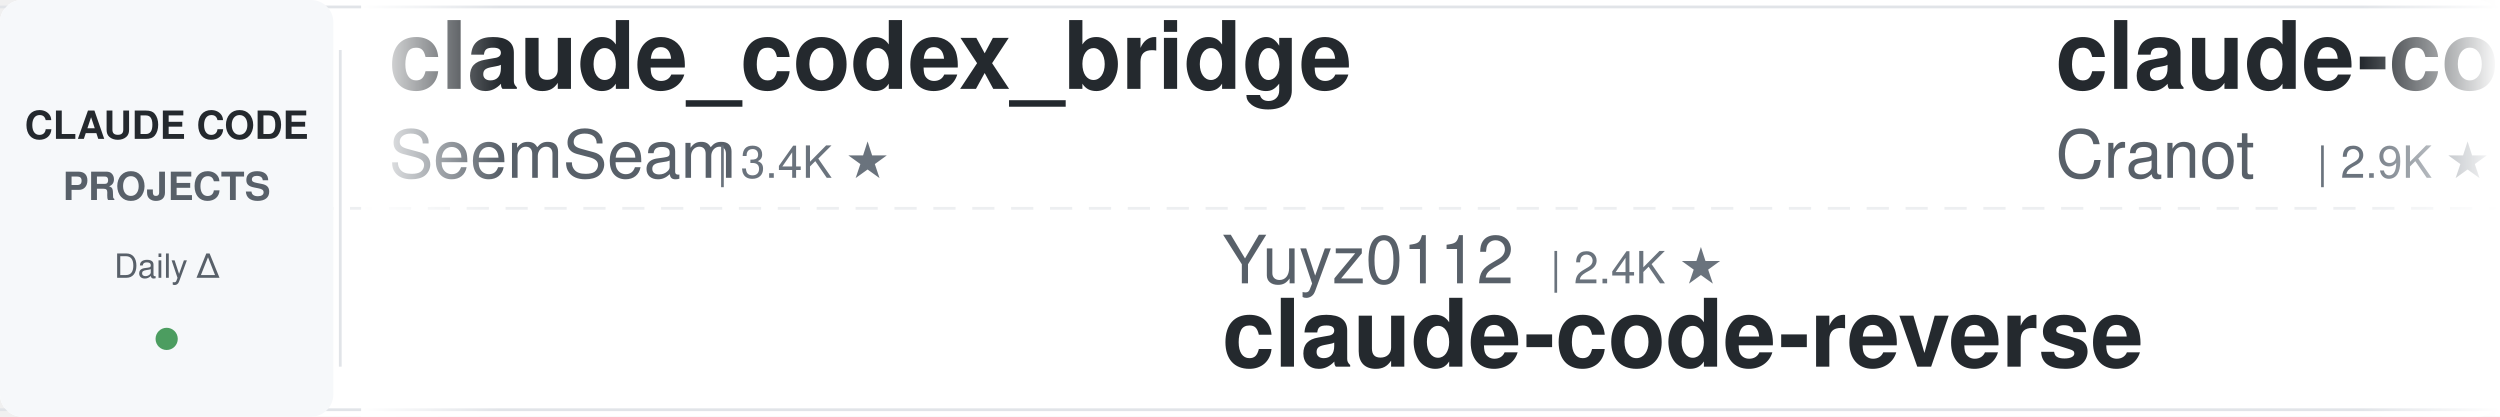
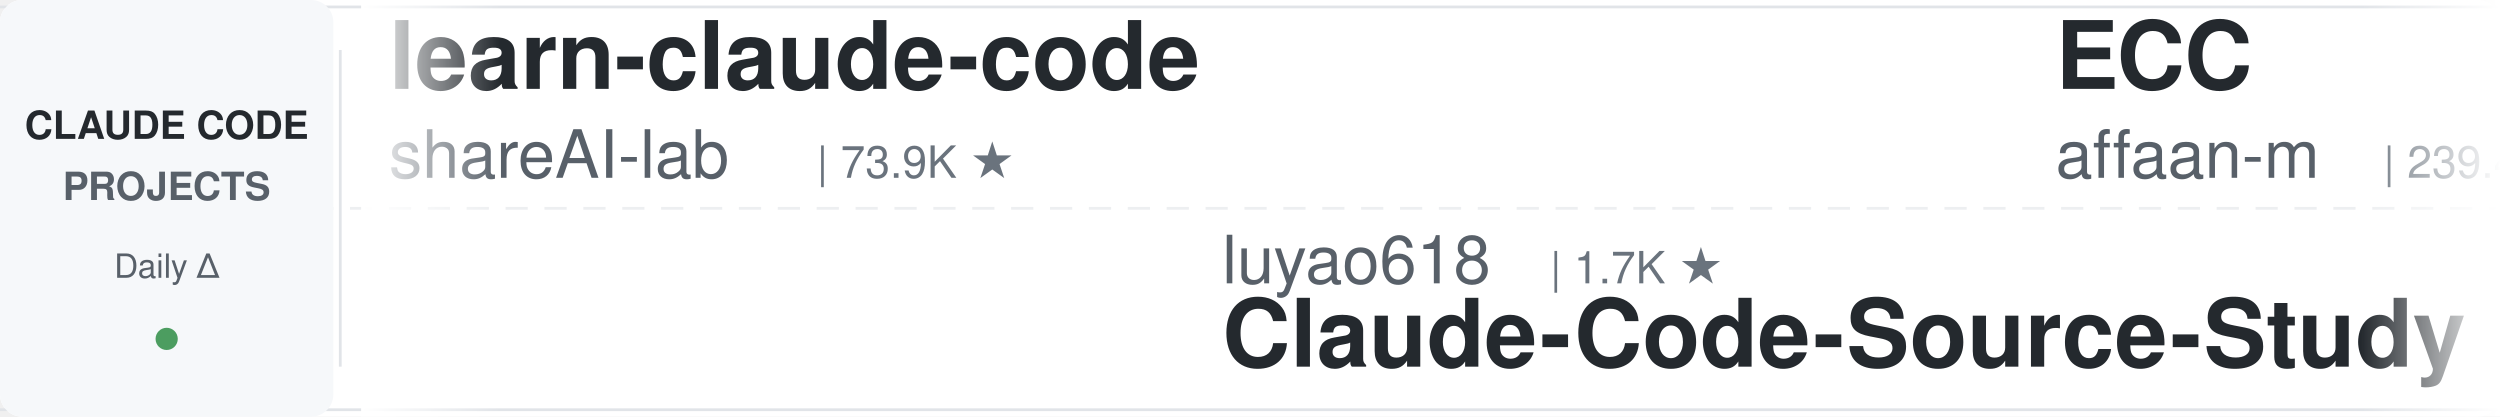
<svg xmlns="http://www.w3.org/2000/svg" width="900" height="150">
  <defs>
    <linearGradient id="leftFade" x1="0%" y1="0%" x2="100%" y2="0%">
      <stop offset="0%" style="stop-color:#ffffff;stop-opacity:1" />
      <stop offset="100%" style="stop-color:#ffffff;stop-opacity:0" />
    </linearGradient>
    <linearGradient id="rightFade" x1="0%" y1="0%" x2="100%" y2="0%">
      <stop offset="0%" style="stop-color:#ffffff;stop-opacity:0" />
      <stop offset="100%" style="stop-color:#ffffff;stop-opacity:1" />
    </linearGradient>
  </defs>
  <rect width="900" height="150" fill="#ffffff" rx="8" />
  <rect x="0" y="2" width="900" height="1" fill="#e1e4e8" />
  <rect x="0" y="147" width="900" height="1" fill="#e1e4e8" />
  <line x1="0" y1="75" x2="900" y2="75" stroke="#e1e4e8" stroke-width="1" stroke-dasharray="8 6" opacity="0.6" />
  <rect x="0" y="0" width="120" height="150" fill="#f6f8fa" rx="8" />
  <text x="60" y="50" font-family="-apple-system, BlinkMacSystemFont, 'Segoe UI', Helvetica, Arial, sans-serif" font-size="14" font-weight="600" fill="#24292e" text-anchor="middle">CLAUDE CODE</text>
  <text x="60" y="72" font-family="-apple-system, BlinkMacSystemFont, 'Segoe UI', Helvetica, Arial, sans-serif" font-size="14" font-weight="600" fill="#586069" text-anchor="middle">PROJECTS</text>
  <text x="60" y="100" font-family="-apple-system, BlinkMacSystemFont, 'Segoe UI', Helvetica, Arial, sans-serif" font-size="12" font-weight="500" fill="#586069" text-anchor="middle">Daily Δ</text>
  <circle cx="60" cy="122" r="4" fill="#22863a" opacity="0.8" />
  <rect x="122" y="18" width="1" height="114" fill="#e1e4e8" />
  <clipPath id="tickerClip">
    <rect x="130" y="0" width="770" height="150" />
  </clipPath>
  <g clip-path="url(#tickerClip)">
    <g id="tickerItems">
      <animateTransform attributeName="transform" attributeType="XML" type="translate" from="0 0" to="-3000 0" dur="54s" repeatCount="indefinite" />
      <g transform="translate(0, 0)">
-         <text x="140" y="32" font-family="-apple-system, BlinkMacSystemFont, 'Segoe UI', Helvetica, Arial, sans-serif" font-size="34" font-weight="600" fill="#24292e">claude_codex_bridge</text>
-         <text x="140" y="64" font-family="-apple-system, BlinkMacSystemFont, 'Segoe UI', Helvetica, Arial, sans-serif" font-size="24" font-weight="400" fill="#586069">SeemSeam</text>
-         <text x="258" y="64" font-family="-apple-system, BlinkMacSystemFont, 'Segoe UI', Helvetica, Arial, sans-serif" font-size="16" font-weight="500" fill="#6a737d">| 3.4K ★</text>
+         <text x="140" y="32" font-family="-apple-system, BlinkMacSystemFont, 'Segoe UI', Helvetica, Arial, sans-serif" font-size="34" font-weight="600" fill="#24292e">learn-claude-code</text>
+         <text x="140" y="64" font-family="-apple-system, BlinkMacSystemFont, 'Segoe UI', Helvetica, Arial, sans-serif" font-size="24" font-weight="400" fill="#586069">shareAI-lab</text>
+         <text x="294" y="64" font-family="-apple-system, BlinkMacSystemFont, 'Segoe UI', Helvetica, Arial, sans-serif" font-size="16" font-weight="500" fill="#6a737d">| 73.9K ★</text>
      </g>
      <g transform="translate(300, 0)">
-         <text x="140" y="102" font-family="-apple-system, BlinkMacSystemFont, 'Segoe UI', Helvetica, Arial, sans-serif" font-size="24" font-weight="400" fill="#586069">Yuyz0112</text>
-         <text x="258" y="102" font-family="-apple-system, BlinkMacSystemFont, 'Segoe UI', Helvetica, Arial, sans-serif" font-size="16" font-weight="500" fill="#6a737d">| 2.4K ★</text>
-         <text x="140" y="132" font-family="-apple-system, BlinkMacSystemFont, 'Segoe UI', Helvetica, Arial, sans-serif" font-size="34" font-weight="600" fill="#24292e">claude-code-reverse</text>
+         <text x="140" y="102" font-family="-apple-system, BlinkMacSystemFont, 'Segoe UI', Helvetica, Arial, sans-serif" font-size="24" font-weight="400" fill="#586069">luyao618</text>
+         <text x="258" y="102" font-family="-apple-system, BlinkMacSystemFont, 'Segoe UI', Helvetica, Arial, sans-serif" font-size="16" font-weight="500" fill="#6a737d">| 1.7K ★</text>
+         <text x="140" y="132" font-family="-apple-system, BlinkMacSystemFont, 'Segoe UI', Helvetica, Arial, sans-serif" font-size="34" font-weight="600" fill="#24292e">Claude-Code-Source-Study</text>
      </g>
      <g transform="translate(600, 0)">
-         <text x="140" y="32" font-family="-apple-system, BlinkMacSystemFont, 'Segoe UI', Helvetica, Arial, sans-serif" font-size="34" font-weight="600" fill="#24292e">claude-code-guide</text>
-         <text x="140" y="64" font-family="-apple-system, BlinkMacSystemFont, 'Segoe UI', Helvetica, Arial, sans-serif" font-size="24" font-weight="400" fill="#586069">Cranot</text>
-         <text x="234" y="64" font-family="-apple-system, BlinkMacSystemFont, 'Segoe UI', Helvetica, Arial, sans-serif" font-size="16" font-weight="500" fill="#6a737d">| 2.9K ★</text>
+         <text x="140" y="32" font-family="-apple-system, BlinkMacSystemFont, 'Segoe UI', Helvetica, Arial, sans-serif" font-size="34" font-weight="600" fill="#24292e">ECC</text>
+         <text x="140" y="64" font-family="-apple-system, BlinkMacSystemFont, 'Segoe UI', Helvetica, Arial, sans-serif" font-size="24" font-weight="400" fill="#586069">affaan-m</text>
+         <text x="258" y="64" font-family="-apple-system, BlinkMacSystemFont, 'Segoe UI', Helvetica, Arial, sans-serif" font-size="16" font-weight="500" fill="#6a737d">| 239.4K ★</text>
      </g>
      <g transform="translate(900, 0)">
-         <text x="140" y="102" font-family="-apple-system, BlinkMacSystemFont, 'Segoe UI', Helvetica, Arial, sans-serif" font-size="24" font-weight="400" fill="#586069">VILA-Lab</text>
-         <text x="258" y="102" font-family="-apple-system, BlinkMacSystemFont, 'Segoe UI', Helvetica, Arial, sans-serif" font-size="16" font-weight="500" fill="#6a737d">| 2.0K ★</text>
-         <text x="140" y="132" font-family="-apple-system, BlinkMacSystemFont, 'Segoe UI', Helvetica, Arial, sans-serif" font-size="34" font-weight="600" fill="#24292e">Dive-into-Claude-Code</text>
+         <text x="140" y="102" font-family="-apple-system, BlinkMacSystemFont, 'Segoe UI', Helvetica, Arial, sans-serif" font-size="24" font-weight="400" fill="#586069">AICoderTudou</text>
+         <text x="306" y="102" font-family="-apple-system, BlinkMacSystemFont, 'Segoe UI', Helvetica, Arial, sans-serif" font-size="16" font-weight="500" fill="#6a737d">| 497 ★</text>
+         <text x="140" y="132" font-family="-apple-system, BlinkMacSystemFont, 'Segoe UI', Helvetica, Arial, sans-serif" font-size="34" font-weight="600" fill="#24292e">claude-code-tudou</text>
      </g>
      <g transform="translate(1200, 0)">
-         <text x="140" y="32" font-family="-apple-system, BlinkMacSystemFont, 'Segoe UI', Helvetica, Arial, sans-serif" font-size="34" font-weight="600" fill="#24292e">claude-code-system-promp...</text>
-         <text x="140" y="64" font-family="-apple-system, BlinkMacSystemFont, 'Segoe UI', Helvetica, Arial, sans-serif" font-size="24" font-weight="400" fill="#586069">Piebald-AI</text>
-         <text x="282" y="64" font-family="-apple-system, BlinkMacSystemFont, 'Segoe UI', Helvetica, Arial, sans-serif" font-size="16" font-weight="500" fill="#6a737d">| 12.2K ★</text>
+         <text x="140" y="32" font-family="-apple-system, BlinkMacSystemFont, 'Segoe UI', Helvetica, Arial, sans-serif" font-size="34" font-weight="600" fill="#24292e">claude-code-prompts</text>
+         <text x="140" y="64" font-family="-apple-system, BlinkMacSystemFont, 'Segoe UI', Helvetica, Arial, sans-serif" font-size="24" font-weight="400" fill="#586069">repowise-dev</text>
+         <text x="306" y="64" font-family="-apple-system, BlinkMacSystemFont, 'Segoe UI', Helvetica, Arial, sans-serif" font-size="16" font-weight="500" fill="#6a737d">| 1.2K ★</text>
      </g>
      <g transform="translate(1500, 0)">
-         <text x="140" y="102" font-family="-apple-system, BlinkMacSystemFont, 'Segoe UI', Helvetica, Arial, sans-serif" font-size="24" font-weight="400" fill="#586069">RichardAtCT</text>
-         <text x="294" y="102" font-family="-apple-system, BlinkMacSystemFont, 'Segoe UI', Helvetica, Arial, sans-serif" font-size="16" font-weight="500" fill="#6a737d">| 2.8K ★</text>
-         <text x="140" y="132" font-family="-apple-system, BlinkMacSystemFont, 'Segoe UI', Helvetica, Arial, sans-serif" font-size="34" font-weight="600" fill="#24292e">claude-code-telegram</text>
+         <text x="140" y="102" font-family="-apple-system, BlinkMacSystemFont, 'Segoe UI', Helvetica, Arial, sans-serif" font-size="24" font-weight="400" fill="#586069">Alishahryar1</text>
+         <text x="306" y="102" font-family="-apple-system, BlinkMacSystemFont, 'Segoe UI', Helvetica, Arial, sans-serif" font-size="16" font-weight="500" fill="#6a737d">| 45.2K ★</text>
+         <text x="140" y="132" font-family="-apple-system, BlinkMacSystemFont, 'Segoe UI', Helvetica, Arial, sans-serif" font-size="34" font-weight="600" fill="#24292e">free-claude-code</text>
      </g>
      <g transform="translate(1800, 0)">
-         <text x="140" y="32" font-family="-apple-system, BlinkMacSystemFont, 'Segoe UI', Helvetica, Arial, sans-serif" font-size="34" font-weight="600" fill="#24292e">claude-code-settings</text>
-         <text x="140" y="64" font-family="-apple-system, BlinkMacSystemFont, 'Segoe UI', Helvetica, Arial, sans-serif" font-size="24" font-weight="400" fill="#586069">feiskyer</text>
-         <text x="258" y="64" font-family="-apple-system, BlinkMacSystemFont, 'Segoe UI', Helvetica, Arial, sans-serif" font-size="16" font-weight="500" fill="#6a737d">| 1.6K ★</text>
+         <text x="140" y="32" font-family="-apple-system, BlinkMacSystemFont, 'Segoe UI', Helvetica, Arial, sans-serif" font-size="34" font-weight="600" fill="#24292e">claude-code-cli</text>
+         <text x="140" y="64" font-family="-apple-system, BlinkMacSystemFont, 'Segoe UI', Helvetica, Arial, sans-serif" font-size="24" font-weight="400" fill="#586069">huangserva</text>
+         <text x="282" y="64" font-family="-apple-system, BlinkMacSystemFont, 'Segoe UI', Helvetica, Arial, sans-serif" font-size="16" font-weight="500" fill="#6a737d">| 622 ★</text>
      </g>
      <g transform="translate(2100, 0)">
-         <text x="140" y="102" font-family="-apple-system, BlinkMacSystemFont, 'Segoe UI', Helvetica, Arial, sans-serif" font-size="24" font-weight="400" fill="#586069">andrew-kramer-inno</text>
-         <text x="378" y="102" font-family="-apple-system, BlinkMacSystemFont, 'Segoe UI', Helvetica, Arial, sans-serif" font-size="16" font-weight="500" fill="#6a737d">| 593 ★</text>
-         <text x="140" y="132" font-family="-apple-system, BlinkMacSystemFont, 'Segoe UI', Helvetica, Arial, sans-serif" font-size="34" font-weight="600" fill="#24292e">claude-code-source-build</text>
+         <text x="140" y="102" font-family="-apple-system, BlinkMacSystemFont, 'Segoe UI', Helvetica, Arial, sans-serif" font-size="24" font-weight="400" fill="#586069">fuergaosi233</text>
+         <text x="306" y="102" font-family="-apple-system, BlinkMacSystemFont, 'Segoe UI', Helvetica, Arial, sans-serif" font-size="16" font-weight="500" fill="#6a737d">| 2.8K ★</text>
+         <text x="140" y="132" font-family="-apple-system, BlinkMacSystemFont, 'Segoe UI', Helvetica, Arial, sans-serif" font-size="34" font-weight="600" fill="#24292e">claude-code-proxy</text>
      </g>
      <g transform="translate(2400, 0)">
-         <text x="140" y="32" font-family="-apple-system, BlinkMacSystemFont, 'Segoe UI', Helvetica, Arial, sans-serif" font-size="34" font-weight="600" fill="#24292e">claude-code-rev</text>
-         <text x="140" y="64" font-family="-apple-system, BlinkMacSystemFont, 'Segoe UI', Helvetica, Arial, sans-serif" font-size="24" font-weight="400" fill="#586069">oboard</text>
-         <text x="234" y="64" font-family="-apple-system, BlinkMacSystemFont, 'Segoe UI', Helvetica, Arial, sans-serif" font-size="16" font-weight="500" fill="#6a737d">| 3.3K ★</text>
+         <text x="140" y="32" font-family="-apple-system, BlinkMacSystemFont, 'Segoe UI', Helvetica, Arial, sans-serif" font-size="34" font-weight="600" fill="#24292e">how-claude-code-works</text>
+         <text x="140" y="64" font-family="-apple-system, BlinkMacSystemFont, 'Segoe UI', Helvetica, Arial, sans-serif" font-size="24" font-weight="400" fill="#586069">Windy3f3f3f3f</text>
+         <text x="318" y="64" font-family="-apple-system, BlinkMacSystemFont, 'Segoe UI', Helvetica, Arial, sans-serif" font-size="16" font-weight="500" fill="#6a737d">| 3.4K ★</text>
      </g>
      <g transform="translate(2700, 0)">
-         <text x="140" y="102" font-family="-apple-system, BlinkMacSystemFont, 'Segoe UI', Helvetica, Arial, sans-serif" font-size="24" font-weight="400" fill="#586069">shareAI-lab</text>
-         <text x="294" y="102" font-family="-apple-system, BlinkMacSystemFont, 'Segoe UI', Helvetica, Arial, sans-serif" font-size="16" font-weight="500" fill="#6a737d">| 73.9K ★</text>
-         <text x="140" y="132" font-family="-apple-system, BlinkMacSystemFont, 'Segoe UI', Helvetica, Arial, sans-serif" font-size="34" font-weight="600" fill="#24292e">learn-claude-code</text>
+         <text x="140" y="102" font-family="-apple-system, BlinkMacSystemFont, 'Segoe UI', Helvetica, Arial, sans-serif" font-size="24" font-weight="400" fill="#586069">centminmod</text>
+         <text x="282" y="102" font-family="-apple-system, BlinkMacSystemFont, 'Segoe UI', Helvetica, Arial, sans-serif" font-size="16" font-weight="500" fill="#6a737d">| 2.6K ★</text>
+         <text x="140" y="132" font-family="-apple-system, BlinkMacSystemFont, 'Segoe UI', Helvetica, Arial, sans-serif" font-size="34" font-weight="600" fill="#24292e">my-claude-code-setup</text>
      </g>
      <g transform="translate(3000, 0)">
-         <text x="140" y="32" font-family="-apple-system, BlinkMacSystemFont, 'Segoe UI', Helvetica, Arial, sans-serif" font-size="34" font-weight="600" fill="#24292e">claude_codex_bridge</text>
-         <text x="140" y="64" font-family="-apple-system, BlinkMacSystemFont, 'Segoe UI', Helvetica, Arial, sans-serif" font-size="24" font-weight="400" fill="#586069">SeemSeam</text>
-         <text x="258" y="64" font-family="-apple-system, BlinkMacSystemFont, 'Segoe UI', Helvetica, Arial, sans-serif" font-size="16" font-weight="500" fill="#6a737d">| 3.4K ★</text>
+         <text x="140" y="32" font-family="-apple-system, BlinkMacSystemFont, 'Segoe UI', Helvetica, Arial, sans-serif" font-size="34" font-weight="600" fill="#24292e">learn-claude-code</text>
+         <text x="140" y="64" font-family="-apple-system, BlinkMacSystemFont, 'Segoe UI', Helvetica, Arial, sans-serif" font-size="24" font-weight="400" fill="#586069">shareAI-lab</text>
+         <text x="294" y="64" font-family="-apple-system, BlinkMacSystemFont, 'Segoe UI', Helvetica, Arial, sans-serif" font-size="16" font-weight="500" fill="#6a737d">| 73.9K ★</text>
      </g>
      <g transform="translate(3300, 0)">
-         <text x="140" y="102" font-family="-apple-system, BlinkMacSystemFont, 'Segoe UI', Helvetica, Arial, sans-serif" font-size="24" font-weight="400" fill="#586069">Yuyz0112</text>
-         <text x="258" y="102" font-family="-apple-system, BlinkMacSystemFont, 'Segoe UI', Helvetica, Arial, sans-serif" font-size="16" font-weight="500" fill="#6a737d">| 2.4K ★</text>
-         <text x="140" y="132" font-family="-apple-system, BlinkMacSystemFont, 'Segoe UI', Helvetica, Arial, sans-serif" font-size="34" font-weight="600" fill="#24292e">claude-code-reverse</text>
+         <text x="140" y="102" font-family="-apple-system, BlinkMacSystemFont, 'Segoe UI', Helvetica, Arial, sans-serif" font-size="24" font-weight="400" fill="#586069">luyao618</text>
+         <text x="258" y="102" font-family="-apple-system, BlinkMacSystemFont, 'Segoe UI', Helvetica, Arial, sans-serif" font-size="16" font-weight="500" fill="#6a737d">| 1.7K ★</text>
+         <text x="140" y="132" font-family="-apple-system, BlinkMacSystemFont, 'Segoe UI', Helvetica, Arial, sans-serif" font-size="34" font-weight="600" fill="#24292e">Claude-Code-Source-Study</text>
      </g>
      <g transform="translate(3600, 0)">
-         <text x="140" y="32" font-family="-apple-system, BlinkMacSystemFont, 'Segoe UI', Helvetica, Arial, sans-serif" font-size="34" font-weight="600" fill="#24292e">claude-code-guide</text>
-         <text x="140" y="64" font-family="-apple-system, BlinkMacSystemFont, 'Segoe UI', Helvetica, Arial, sans-serif" font-size="24" font-weight="400" fill="#586069">Cranot</text>
-         <text x="234" y="64" font-family="-apple-system, BlinkMacSystemFont, 'Segoe UI', Helvetica, Arial, sans-serif" font-size="16" font-weight="500" fill="#6a737d">| 2.9K ★</text>
+         <text x="140" y="32" font-family="-apple-system, BlinkMacSystemFont, 'Segoe UI', Helvetica, Arial, sans-serif" font-size="34" font-weight="600" fill="#24292e">ECC</text>
+         <text x="140" y="64" font-family="-apple-system, BlinkMacSystemFont, 'Segoe UI', Helvetica, Arial, sans-serif" font-size="24" font-weight="400" fill="#586069">affaan-m</text>
+         <text x="258" y="64" font-family="-apple-system, BlinkMacSystemFont, 'Segoe UI', Helvetica, Arial, sans-serif" font-size="16" font-weight="500" fill="#6a737d">| 239.4K ★</text>
      </g>
      <g transform="translate(3900, 0)">
-         <text x="140" y="102" font-family="-apple-system, BlinkMacSystemFont, 'Segoe UI', Helvetica, Arial, sans-serif" font-size="24" font-weight="400" fill="#586069">VILA-Lab</text>
-         <text x="258" y="102" font-family="-apple-system, BlinkMacSystemFont, 'Segoe UI', Helvetica, Arial, sans-serif" font-size="16" font-weight="500" fill="#6a737d">| 2.0K ★</text>
-         <text x="140" y="132" font-family="-apple-system, BlinkMacSystemFont, 'Segoe UI', Helvetica, Arial, sans-serif" font-size="34" font-weight="600" fill="#24292e">Dive-into-Claude-Code</text>
+         <text x="140" y="102" font-family="-apple-system, BlinkMacSystemFont, 'Segoe UI', Helvetica, Arial, sans-serif" font-size="24" font-weight="400" fill="#586069">AICoderTudou</text>
+         <text x="306" y="102" font-family="-apple-system, BlinkMacSystemFont, 'Segoe UI', Helvetica, Arial, sans-serif" font-size="16" font-weight="500" fill="#6a737d">| 497 ★</text>
+         <text x="140" y="132" font-family="-apple-system, BlinkMacSystemFont, 'Segoe UI', Helvetica, Arial, sans-serif" font-size="34" font-weight="600" fill="#24292e">claude-code-tudou</text>
      </g>
    </g>
  </g>
  <rect x="130" y="0" width="50" height="150" fill="url(#leftFade)" />
  <rect x="850" y="0" width="50" height="150" fill="url(#rightFade)" />
</svg>
